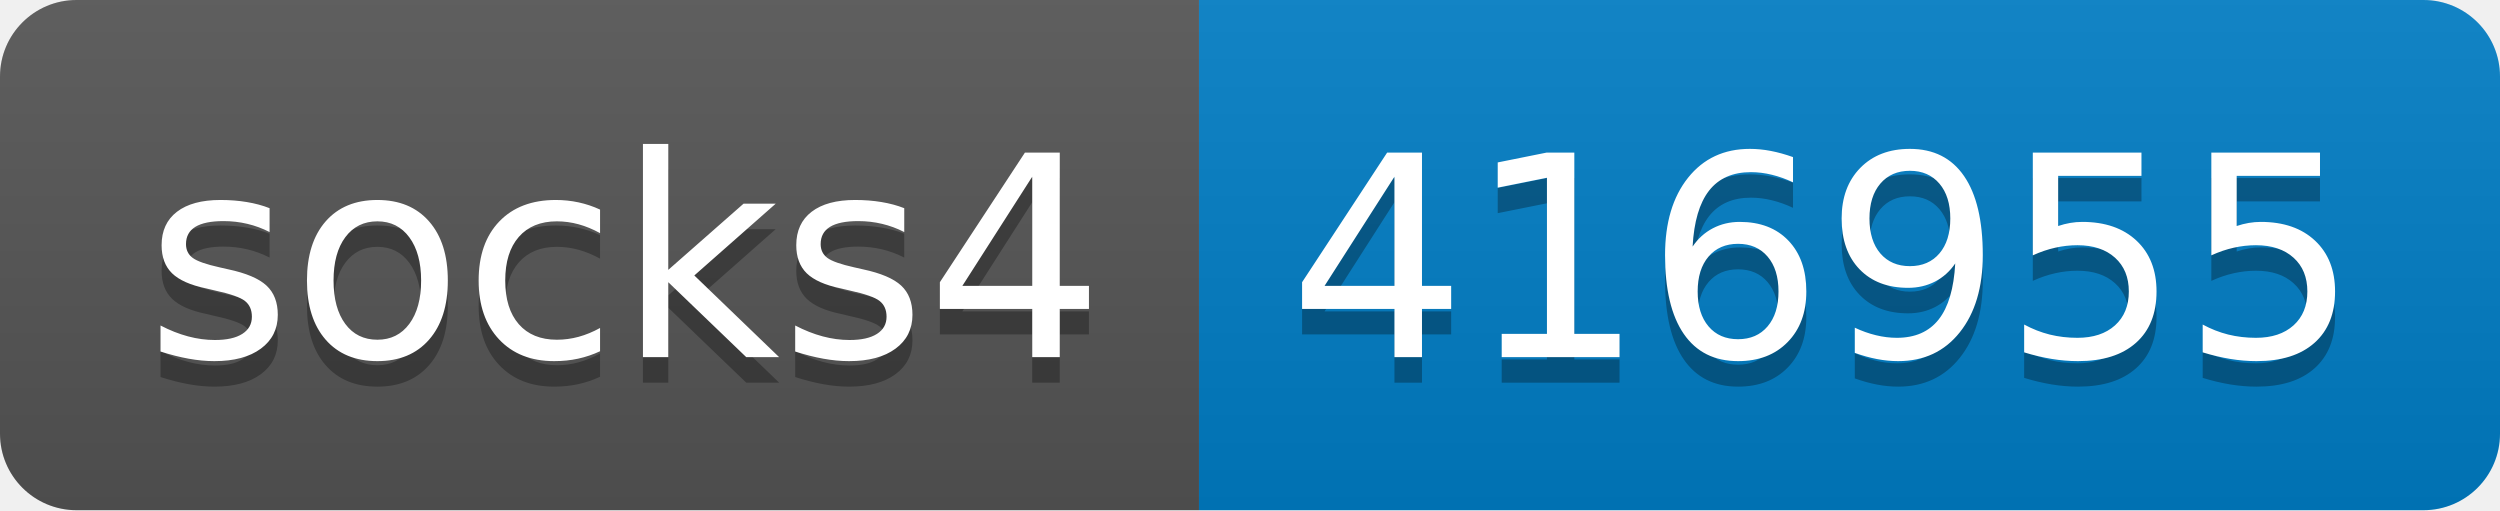
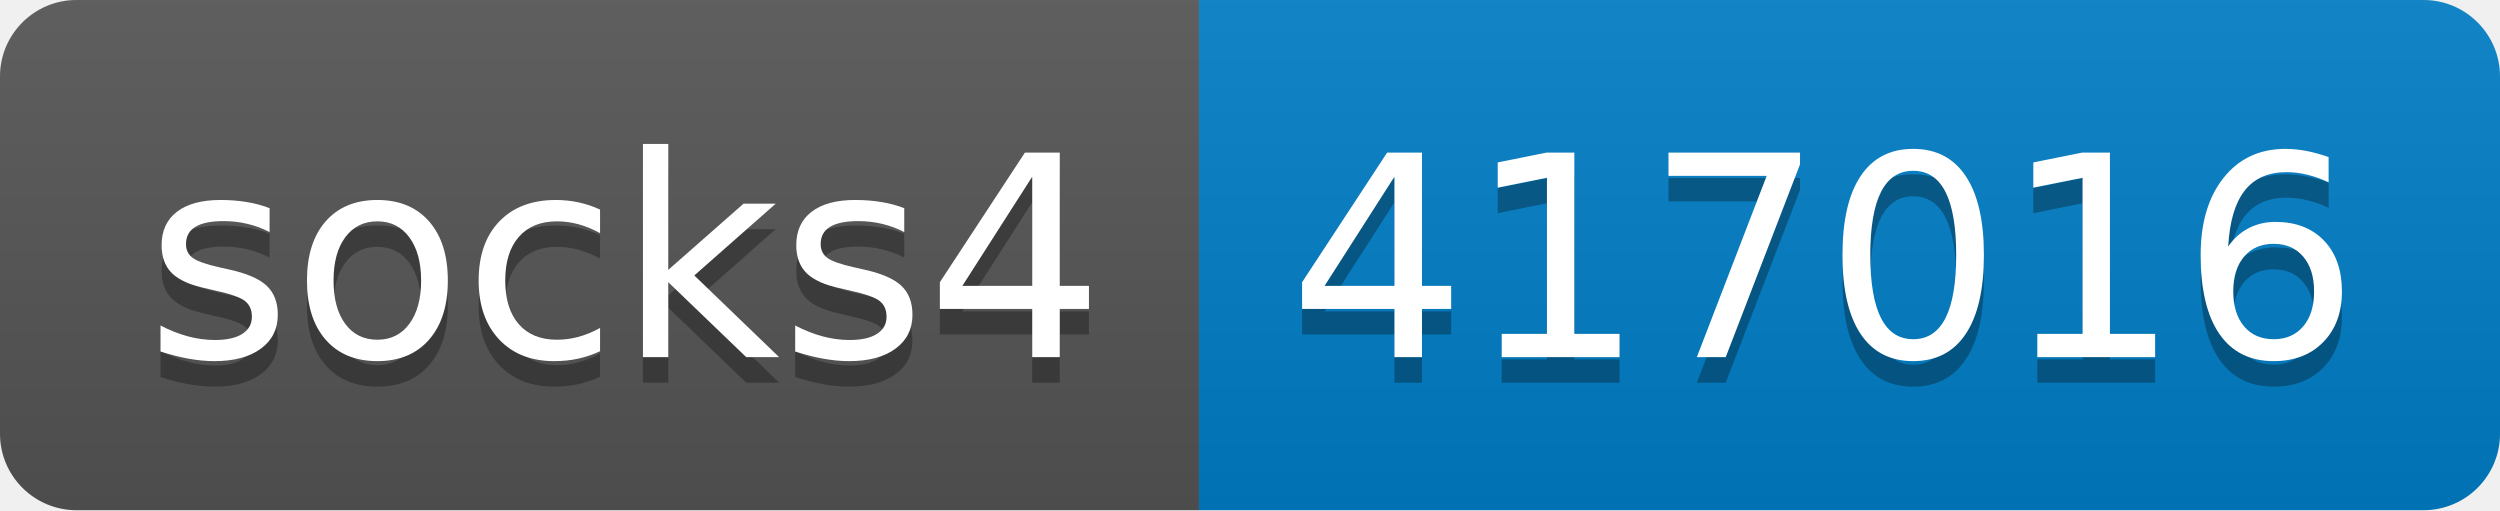
- <svg xmlns="http://www.w3.org/2000/svg" width="98" height="20" role="img" aria-label="socks4: 416955">
+ <svg xmlns="http://www.w3.org/2000/svg" width="98" height="20" role="img" aria-label="socks4: 417016">
  <linearGradient id="s" x2="0" y2="100%">
    <stop offset="0" stop-color="#bbb" stop-opacity=".1" />
    <stop offset="1" stop-opacity=".1" />
  </linearGradient>
  <clipPath id="r">
    <rect width="98" height="20" rx="3" fill="#fff" />
  </clipPath>
  <g clip-path="url(#r)">
    <rect width="47" height="20" fill="#555" />
    <rect x="47" width="51" height="20" fill="#007ec6" />
    <rect width="98" height="20" fill="url(#s)" />
  </g>
  <g fill="#fff" text-anchor="middle" font-family="Verdana,Geneva,DejaVu Sans,sans-serif" text-rendering="geometricPrecision" font-size="110">
    <text aria-hidden="true" x="245" y="150" fill="#010101" fill-opacity=".3" transform="scale(.1)" textLength="370">socks4</text>
    <text x="245" y="140" transform="scale(.1)" fill="#fff" textLength="370">socks4</text>
-     <text aria-hidden="true" x="715" y="150" fill="#010101" fill-opacity=".3" transform="scale(.1)" textLength="410">416955</text>
-     <text x="715" y="140" transform="scale(.1)" fill="#fff" textLength="410">416955</text>
+     <text aria-hidden="true" x="715" y="150" fill="#010101" fill-opacity=".3" transform="scale(.1)" textLength="410">417016</text>
+     <text x="715" y="140" transform="scale(.1)" fill="#fff" textLength="410">417016</text>
  </g>
</svg>
